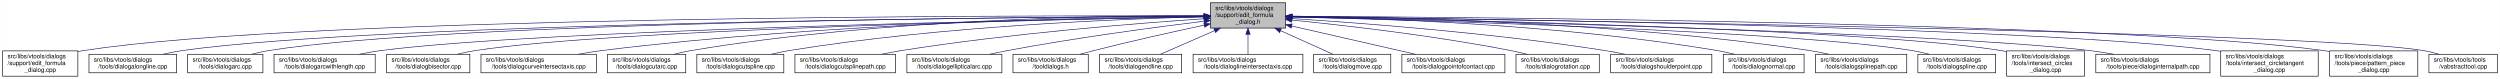
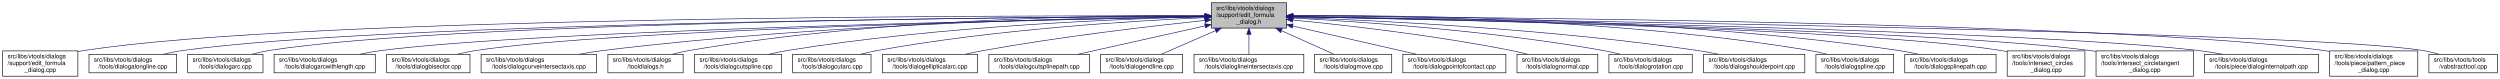
- <svg xmlns="http://www.w3.org/2000/svg" xmlns:xlink="http://www.w3.org/1999/xlink" width="4053pt" height="128pt" viewBox="0.00 0.00 4052.50 128.00">
+ <svg xmlns="http://www.w3.org/2000/svg" xmlns:xlink="http://www.w3.org/1999/xlink" width="4052pt" height="128pt" viewBox="0.00 0.00 4051.50 128.00">
  <g id="graph0" class="graph" transform="scale(1 1) rotate(0) translate(4 124)">
-     <polygon fill="white" stroke="transparent" points="-4,4 -4,-124 4048.5,-124 4048.5,4 -4,4" />
+     <polygon fill="white" stroke="transparent" points="-4,4 -4,-124 4047.5,-124 4047.5,4 -4,4" />
    <g id="node1" class="node">
      <g id="a_node1">
        <a xlink:title=" ">
-           <polygon fill="#bfbfbf" stroke="black" points="1958,-78.5 1958,-119.5 2080,-119.5 2080,-78.5 1958,-78.5" />
-           <text text-anchor="start" x="1966" y="-107.5" font-family="Helvetica,sans-Serif" font-size="10.00">src/libs/vtools/dialogs</text>
-           <text text-anchor="start" x="1966" y="-96.5" font-family="Helvetica,sans-Serif" font-size="10.00">/support/edit_formula</text>
-           <text text-anchor="middle" x="2019" y="-85.5" font-family="Helvetica,sans-Serif" font-size="10.00">_dialog.h</text>
+           <polygon fill="#bfbfbf" stroke="black" points="1959,-78.5 1959,-119.5 2081,-119.5 2081,-78.5 1959,-78.5" />
+           <text text-anchor="start" x="1967" y="-107.5" font-family="Helvetica,sans-Serif" font-size="10.00">src/libs/vtools/dialogs</text>
+           <text text-anchor="start" x="1967" y="-96.5" font-family="Helvetica,sans-Serif" font-size="10.00">/support/edit_formula</text>
+           <text text-anchor="middle" x="2020" y="-85.5" font-family="Helvetica,sans-Serif" font-size="10.00">_dialog.h</text>
        </a>
      </g>
    </g>
    <g id="node2" class="node">
      <g id="a_node2">
        <a xlink:href="../../d7/d8d/edit__formula__dialog_8cpp.html" target="_top" xlink:title=" ">
          <polygon fill="white" stroke="black" points="0,-0.5 0,-41.5 122,-41.5 122,-0.5 0,-0.5" />
          <text text-anchor="start" x="8" y="-29.5" font-family="Helvetica,sans-Serif" font-size="10.00">src/libs/vtools/dialogs</text>
          <text text-anchor="start" x="8" y="-18.5" font-family="Helvetica,sans-Serif" font-size="10.00">/support/edit_formula</text>
          <text text-anchor="middle" x="61" y="-7.5" font-family="Helvetica,sans-Serif" font-size="10.00">_dialog.cpp</text>
        </a>
      </g>
    </g>
    <g id="edge1" class="edge">
-       <path fill="none" stroke="midnightblue" d="M1947.44,-98.25C1647.55,-98.94 490.88,-97.85 131,-42 128.13,-41.55 125.21,-41.03 122.27,-40.44" />
-       <polygon fill="midnightblue" stroke="midnightblue" points="1947.76,-101.75 1957.75,-98.23 1947.74,-94.75 1947.76,-101.75" />
+       <path fill="none" stroke="midnightblue" d="M1948.41,-98.25C1648.36,-98.95 491.07,-97.88 131,-42 128.13,-41.55 125.21,-41.03 122.27,-40.44" />
+       <polygon fill="midnightblue" stroke="midnightblue" points="1948.72,-101.75 1958.71,-98.23 1948.71,-94.75 1948.72,-101.75" />
    </g>
    <g id="node3" class="node">
      <g id="a_node3">
        <a xlink:href="../../d6/d5d/dialogalongline_8cpp.html" target="_top" xlink:title=" ">
          <polygon fill="white" stroke="black" points="140,-6 140,-36 282,-36 282,-6 140,-6" />
          <text text-anchor="start" x="148" y="-24" font-family="Helvetica,sans-Serif" font-size="10.00">src/libs/vtools/dialogs</text>
          <text text-anchor="middle" x="211" y="-13" font-family="Helvetica,sans-Serif" font-size="10.00">/tools/dialogalongline.cpp</text>
        </a>
      </g>
    </g>
    <g id="edge2" class="edge">
-       <path fill="none" stroke="midnightblue" d="M1947.53,-97.71C1664.11,-96.24 618.78,-87.75 291,-42 280.93,-40.59 270.3,-38.43 260.18,-36.04" />
-       <polygon fill="midnightblue" stroke="midnightblue" points="1947.67,-101.21 1957.69,-97.76 1947.7,-94.21 1947.67,-101.21" />
+       <path fill="none" stroke="midnightblue" d="M1948.49,-97.71C1664.91,-96.24 618.97,-87.78 291,-42 280.93,-40.59 270.3,-38.43 260.18,-36.04" />
+       <polygon fill="midnightblue" stroke="midnightblue" points="1948.63,-101.21 1958.65,-97.76 1948.67,-94.21 1948.63,-101.21" />
    </g>
    <g id="node4" class="node">
      <g id="a_node4">
        <a xlink:href="../../d1/d37/dialogarc_8cpp.html" target="_top" xlink:title=" ">
          <polygon fill="white" stroke="black" points="300,-6 300,-36 422,-36 422,-6 300,-6" />
          <text text-anchor="start" x="308" y="-24" font-family="Helvetica,sans-Serif" font-size="10.00">src/libs/vtools/dialogs</text>
          <text text-anchor="middle" x="361" y="-13" font-family="Helvetica,sans-Serif" font-size="10.00">/tools/dialogarc.cpp</text>
        </a>
      </g>
    </g>
    <g id="edge3" class="edge">
-       <path fill="none" stroke="midnightblue" d="M1947.98,-97.79C1679.89,-96.62 729.45,-89.18 431,-42 422.14,-40.6 412.8,-38.44 403.95,-36.04" />
-       <polygon fill="midnightblue" stroke="midnightblue" points="1947.97,-101.29 1957.98,-97.83 1948,-94.29 1947.97,-101.29" />
+       <path fill="none" stroke="midnightblue" d="M1948.94,-97.79C1680.68,-96.63 729.64,-89.2 431,-42 422.14,-40.6 412.8,-38.44 403.95,-36.04" />
+       <polygon fill="midnightblue" stroke="midnightblue" points="1948.93,-101.29 1958.95,-97.83 1948.96,-94.29 1948.93,-101.29" />
    </g>
    <g id="node5" class="node">
      <g id="a_node5">
        <a xlink:href="../../d2/d29/dialogarcwithlength_8cpp.html" target="_top" xlink:title=" ">
          <polygon fill="white" stroke="black" points="440,-6 440,-36 604,-36 604,-6 440,-6" />
          <text text-anchor="start" x="448" y="-24" font-family="Helvetica,sans-Serif" font-size="10.00">src/libs/vtools/dialogs</text>
          <text text-anchor="middle" x="522" y="-13" font-family="Helvetica,sans-Serif" font-size="10.00">/tools/dialogarcwithlength.cpp</text>
        </a>
      </g>
    </g>
    <g id="edge4" class="edge">
-       <path fill="none" stroke="midnightblue" d="M1947.27,-96.82C1698.7,-92.46 875.15,-75.76 613,-42 601.77,-40.55 589.88,-38.4 578.52,-36.04" />
-       <polygon fill="midnightblue" stroke="midnightblue" points="1947.56,-100.32 1957.62,-97 1947.68,-93.32 1947.56,-100.32" />
+       <path fill="none" stroke="midnightblue" d="M1948.64,-96.83C1700.42,-92.48 875.48,-75.8 613,-42 601.77,-40.55 589.88,-38.4 578.52,-36.04" />
+       <polygon fill="midnightblue" stroke="midnightblue" points="1948.92,-100.33 1958.98,-97.01 1949.04,-93.33 1948.92,-100.33" />
    </g>
    <g id="node6" class="node">
      <g id="a_node6">
        <a xlink:href="../../da/dfa/dialogbisector_8cpp.html" target="_top" xlink:title=" ">
          <polygon fill="white" stroke="black" points="622.5,-6 622.5,-36 757.5,-36 757.5,-6 622.5,-6" />
          <text text-anchor="start" x="630.5" y="-24" font-family="Helvetica,sans-Serif" font-size="10.00">src/libs/vtools/dialogs</text>
          <text text-anchor="middle" x="690" y="-13" font-family="Helvetica,sans-Serif" font-size="10.00">/tools/dialogbisector.cpp</text>
        </a>
      </g>
    </g>
    <g id="edge5" class="edge">
-       <path fill="none" stroke="midnightblue" d="M1947.36,-96.8C1716.91,-92.63 996.3,-77.04 766,-42 756.56,-40.56 746.6,-38.42 737.11,-36.06" />
-       <polygon fill="midnightblue" stroke="midnightblue" points="1947.58,-100.3 1957.64,-96.98 1947.7,-93.31 1947.58,-100.3" />
+       <path fill="none" stroke="midnightblue" d="M1948.7,-96.81C1718.5,-92.65 996.62,-77.08 766,-42 756.56,-40.56 746.6,-38.42 737.11,-36.06" />
+       <polygon fill="midnightblue" stroke="midnightblue" points="1948.91,-100.31 1958.97,-96.99 1949.03,-93.31 1948.91,-100.31" />
    </g>
    <g id="node7" class="node">
      <g id="a_node7">
        <a xlink:href="../../dd/d39/dialogcurveintersectaxis_8cpp.html" target="_top" xlink:title=" ">
          <polygon fill="white" stroke="black" points="775.5,-6 775.5,-36 962.5,-36 962.5,-6 775.5,-6" />
          <text text-anchor="start" x="783.5" y="-24" font-family="Helvetica,sans-Serif" font-size="10.00">src/libs/vtools/dialogs</text>
          <text text-anchor="middle" x="869" y="-13" font-family="Helvetica,sans-Serif" font-size="10.00">/tools/dialogcurveintersectaxis.cpp</text>
        </a>
      </g>
    </g>
    <g id="edge6" class="edge">
-       <path fill="none" stroke="midnightblue" d="M1947.84,-97.63C1778.12,-96 1336.47,-87.37 971,-42 958.73,-40.48 945.73,-38.34 933.26,-36.02" />
-       <polygon fill="midnightblue" stroke="midnightblue" points="1947.87,-101.13 1957.9,-97.72 1947.93,-94.13 1947.87,-101.13" />
+       <path fill="none" stroke="midnightblue" d="M1948.85,-97.59C1779.14,-95.86 1337.51,-87.03 972,-42 959.62,-40.47 946.48,-38.33 933.89,-36.01" />
+       <polygon fill="midnightblue" stroke="midnightblue" points="1948.87,-101.09 1958.9,-97.68 1948.94,-94.09 1948.87,-101.09" />
    </g>
    <g id="node8" class="node">
      <g id="a_node8">
-         <a xlink:href="../../d9/d90/dialogcutarc_8cpp.html" target="_top" xlink:title=" ">
-           <polygon fill="white" stroke="black" points="980.5,-6 980.5,-36 1107.5,-36 1107.5,-6 980.5,-6" />
-           <text text-anchor="start" x="988.5" y="-24" font-family="Helvetica,sans-Serif" font-size="10.00">src/libs/vtools/dialogs</text>
-           <text text-anchor="middle" x="1044" y="-13" font-family="Helvetica,sans-Serif" font-size="10.00">/tools/dialogcutarc.cpp</text>
+         <a xlink:href="../../df/ded/tooldialogs_8h.html" target="_top" xlink:title=" ">
+           <polygon fill="white" stroke="black" points="981,-6 981,-36 1103,-36 1103,-6 981,-6" />
+           <text text-anchor="start" x="989" y="-24" font-family="Helvetica,sans-Serif" font-size="10.00">src/libs/vtools/dialogs</text>
+           <text text-anchor="middle" x="1042" y="-13" font-family="Helvetica,sans-Serif" font-size="10.00">/tooldialogs.h</text>
        </a>
      </g>
    </g>
    <g id="edge7" class="edge">
-       <path fill="none" stroke="midnightblue" d="M1947.78,-98.61C1794.51,-98.84 1422.44,-93.48 1116,-42 1107.17,-40.52 1097.87,-38.38 1089,-36.05" />
-       <polygon fill="midnightblue" stroke="midnightblue" points="1948.01,-102.11 1958,-98.59 1947.99,-95.11 1948.01,-102.11" />
+       <path fill="none" stroke="midnightblue" d="M1948.64,-98.82C1794.65,-99.46 1420.14,-94.88 1112,-42 1103.4,-40.53 1094.36,-38.39 1085.73,-36.06" />
+       <polygon fill="midnightblue" stroke="midnightblue" points="1948.92,-102.32 1958.91,-98.77 1948.89,-95.32 1948.92,-102.32" />
    </g>
    <g id="node9" class="node">
      <g id="a_node9">
        <a xlink:href="../../d3/d2e/dialogcutspline_8cpp.html" target="_top" xlink:title=" ">
-           <polygon fill="white" stroke="black" points="1125.5,-6 1125.5,-36 1266.5,-36 1266.5,-6 1125.5,-6" />
-           <text text-anchor="start" x="1133.5" y="-24" font-family="Helvetica,sans-Serif" font-size="10.00">src/libs/vtools/dialogs</text>
-           <text text-anchor="middle" x="1196" y="-13" font-family="Helvetica,sans-Serif" font-size="10.00">/tools/dialogcutspline.cpp</text>
+           <polygon fill="white" stroke="black" points="1121.5,-6 1121.5,-36 1262.5,-36 1262.5,-6 1121.5,-6" />
+           <text text-anchor="start" x="1129.5" y="-24" font-family="Helvetica,sans-Serif" font-size="10.00">src/libs/vtools/dialogs</text>
+           <text text-anchor="middle" x="1192" y="-13" font-family="Helvetica,sans-Serif" font-size="10.00">/tools/dialogcutspline.cpp</text>
        </a>
      </g>
    </g>
    <g id="edge8" class="edge">
-       <path fill="none" stroke="midnightblue" d="M1947.76,-96.73C1814.72,-93.44 1519.84,-81.9 1275,-42 1265.5,-40.45 1255.48,-38.32 1245.88,-36.01" />
-       <polygon fill="midnightblue" stroke="midnightblue" points="1947.74,-100.23 1957.82,-96.97 1947.91,-93.23 1947.74,-100.23" />
+       <path fill="none" stroke="midnightblue" d="M1948.79,-96.78C1815.11,-93.57 1517.8,-82.16 1271,-42 1261.5,-40.45 1251.48,-38.32 1241.88,-36.02" />
+       <polygon fill="midnightblue" stroke="midnightblue" points="1948.82,-100.28 1958.9,-97.01 1948.98,-93.28 1948.82,-100.28" />
    </g>
    <g id="node10" class="node">
      <g id="a_node10">
-         <a xlink:href="../../df/d30/dialogcutsplinepath_8cpp.html" target="_top" xlink:title=" ">
-           <polygon fill="white" stroke="black" points="1284.5,-6 1284.5,-36 1447.5,-36 1447.5,-6 1284.5,-6" />
-           <text text-anchor="start" x="1292.5" y="-24" font-family="Helvetica,sans-Serif" font-size="10.00">src/libs/vtools/dialogs</text>
-           <text text-anchor="middle" x="1366" y="-13" font-family="Helvetica,sans-Serif" font-size="10.00">/tools/dialogcutsplinepath.cpp</text>
+         <a xlink:href="../../d9/d90/dialogcutarc_8cpp.html" target="_top" xlink:title=" ">
+           <polygon fill="white" stroke="black" points="1280.5,-6 1280.5,-36 1407.5,-36 1407.5,-6 1280.5,-6" />
+           <text text-anchor="start" x="1288.5" y="-24" font-family="Helvetica,sans-Serif" font-size="10.00">src/libs/vtools/dialogs</text>
+           <text text-anchor="middle" x="1344" y="-13" font-family="Helvetica,sans-Serif" font-size="10.00">/tools/dialogcutarc.cpp</text>
        </a>
      </g>
    </g>
    <g id="edge9" class="edge">
-       <path fill="none" stroke="midnightblue" d="M1947.96,-93.6C1841,-86.37 1632.42,-69.92 1457,-42 1446.62,-40.35 1435.64,-38.24 1425.04,-36.03" />
-       <polygon fill="midnightblue" stroke="midnightblue" points="1947.78,-97.09 1957.99,-94.27 1948.25,-90.11 1947.78,-97.09" />
+       <path fill="none" stroke="midnightblue" d="M1948.46,-95.4C1834.98,-90.38 1607.08,-76.59 1417,-42 1408.34,-40.42 1399.21,-38.3 1390.45,-36.03" />
+       <polygon fill="midnightblue" stroke="midnightblue" points="1948.61,-98.91 1958.75,-95.85 1948.91,-91.92 1948.61,-98.91" />
    </g>
    <g id="node11" class="node">
      <g id="a_node11">
        <a xlink:href="../../d9/d68/dialogellipticalarc_8cpp.html" target="_top" xlink:title=" ">
-           <polygon fill="white" stroke="black" points="1466,-6 1466,-36 1620,-36 1620,-6 1466,-6" />
-           <text text-anchor="start" x="1474" y="-24" font-family="Helvetica,sans-Serif" font-size="10.00">src/libs/vtools/dialogs</text>
-           <text text-anchor="middle" x="1543" y="-13" font-family="Helvetica,sans-Serif" font-size="10.00">/tools/dialogellipticalarc.cpp</text>
+           <polygon fill="white" stroke="black" points="1426,-6 1426,-36 1580,-36 1580,-6 1426,-6" />
+           <text text-anchor="start" x="1434" y="-24" font-family="Helvetica,sans-Serif" font-size="10.00">src/libs/vtools/dialogs</text>
+           <text text-anchor="middle" x="1503" y="-13" font-family="Helvetica,sans-Serif" font-size="10.00">/tools/dialogellipticalarc.cpp</text>
        </a>
      </g>
    </g>
    <g id="edge10" class="edge">
-       <path fill="none" stroke="midnightblue" d="M1947.69,-89.63C1869.26,-79.99 1739.66,-62.77 1629,-42 1619.66,-40.25 1609.8,-38.17 1600.22,-36.03" />
-       <polygon fill="midnightblue" stroke="midnightblue" points="1947.59,-93.14 1957.94,-90.88 1948.43,-86.19 1947.59,-93.14" />
+       <path fill="none" stroke="midnightblue" d="M1948.53,-90.91C1862.76,-81.9 1714.76,-64.73 1589,-42 1579.5,-40.28 1569.46,-38.2 1559.73,-36.03" />
+       <polygon fill="midnightblue" stroke="midnightblue" points="1948.37,-94.41 1958.68,-91.97 1949.1,-87.45 1948.37,-94.41" />
    </g>
    <g id="node12" class="node">
      <g id="a_node12">
-         <a xlink:href="../../df/ded/tooldialogs_8h.html" target="_top" xlink:title=" ">
-           <polygon fill="white" stroke="black" points="1638,-6 1638,-36 1760,-36 1760,-6 1638,-6" />
-           <text text-anchor="start" x="1646" y="-24" font-family="Helvetica,sans-Serif" font-size="10.00">src/libs/vtools/dialogs</text>
-           <text text-anchor="middle" x="1699" y="-13" font-family="Helvetica,sans-Serif" font-size="10.00">/tooldialogs.h</text>
+         <a xlink:href="../../df/d30/dialogcutsplinepath_8cpp.html" target="_top" xlink:title=" ">
+           <polygon fill="white" stroke="black" points="1598.5,-6 1598.5,-36 1761.5,-36 1761.5,-6 1598.5,-6" />
+           <text text-anchor="start" x="1606.5" y="-24" font-family="Helvetica,sans-Serif" font-size="10.00">src/libs/vtools/dialogs</text>
+           <text text-anchor="middle" x="1680" y="-13" font-family="Helvetica,sans-Serif" font-size="10.00">/tools/dialogcutsplinepath.cpp</text>
        </a>
      </g>
    </g>
    <g id="edge11" class="edge">
-       <path fill="none" stroke="midnightblue" d="M1948.11,-83.26C1897.92,-72.55 1829.11,-57.31 1769,-42 1761.77,-40.16 1754.16,-38.11 1746.72,-36.03" />
-       <polygon fill="midnightblue" stroke="midnightblue" points="1947.38,-86.69 1957.89,-85.35 1948.84,-79.84 1947.38,-86.69" />
+       <path fill="none" stroke="midnightblue" d="M1948.9,-82.11C1887.97,-68.49 1801.07,-49.06 1742.7,-36.02" />
+       <polygon fill="midnightblue" stroke="midnightblue" points="1948.3,-85.56 1958.82,-84.32 1949.83,-78.73 1948.3,-85.56" />
    </g>
    <g id="node13" class="node">
      <g id="a_node13">
        <a xlink:href="../../d3/d15/dialogendline_8cpp.html" target="_top" xlink:title=" ">
-           <polygon fill="white" stroke="black" points="1778.5,-6 1778.5,-36 1911.5,-36 1911.5,-6 1778.5,-6" />
-           <text text-anchor="start" x="1786.5" y="-24" font-family="Helvetica,sans-Serif" font-size="10.00">src/libs/vtools/dialogs</text>
-           <text text-anchor="middle" x="1845" y="-13" font-family="Helvetica,sans-Serif" font-size="10.00">/tools/dialogendline.cpp</text>
+           <polygon fill="white" stroke="black" points="1779.5,-6 1779.5,-36 1912.5,-36 1912.5,-6 1779.5,-6" />
+           <text text-anchor="start" x="1787.5" y="-24" font-family="Helvetica,sans-Serif" font-size="10.00">src/libs/vtools/dialogs</text>
+           <text text-anchor="middle" x="1846" y="-13" font-family="Helvetica,sans-Serif" font-size="10.00">/tools/dialogendline.cpp</text>
        </a>
      </g>
    </g>
    <g id="edge12" class="edge">
-       <path fill="none" stroke="midnightblue" d="M1964.7,-74.28C1936.02,-61.76 1901.79,-46.81 1877.3,-36.11" />
-       <polygon fill="midnightblue" stroke="midnightblue" points="1963.63,-77.63 1974.19,-78.43 1966.43,-71.22 1963.63,-77.63" />
+       <path fill="none" stroke="midnightblue" d="M1965.7,-74.28C1937.02,-61.76 1902.79,-46.81 1878.3,-36.11" />
+       <polygon fill="midnightblue" stroke="midnightblue" points="1964.63,-77.63 1975.19,-78.43 1967.43,-71.22 1964.63,-77.63" />
    </g>
    <g id="node14" class="node">
      <g id="a_node14">
        <a xlink:href="../../de/d3c/dialoglineintersectaxis_8cpp.html" target="_top" xlink:title=" ">
-           <polygon fill="white" stroke="black" points="1930,-6 1930,-36 2108,-36 2108,-6 1930,-6" />
-           <text text-anchor="start" x="1938" y="-24" font-family="Helvetica,sans-Serif" font-size="10.00">src/libs/vtools/dialogs</text>
-           <text text-anchor="middle" x="2019" y="-13" font-family="Helvetica,sans-Serif" font-size="10.00">/tools/dialoglineintersectaxis.cpp</text>
+           <polygon fill="white" stroke="black" points="1931,-6 1931,-36 2109,-36 2109,-6 1931,-6" />
+           <text text-anchor="start" x="1939" y="-24" font-family="Helvetica,sans-Serif" font-size="10.00">src/libs/vtools/dialogs</text>
+           <text text-anchor="middle" x="2020" y="-13" font-family="Helvetica,sans-Serif" font-size="10.00">/tools/dialoglineintersectaxis.cpp</text>
        </a>
      </g>
    </g>
    <g id="edge13" class="edge">
-       <path fill="none" stroke="midnightblue" d="M2019,-68.28C2019,-57.25 2019,-45.25 2019,-36.23" />
-       <polygon fill="midnightblue" stroke="midnightblue" points="2015.5,-68.43 2019,-78.43 2022.5,-68.43 2015.5,-68.43" />
+       <path fill="none" stroke="midnightblue" d="M2020,-68.28C2020,-57.25 2020,-45.25 2020,-36.23" />
+       <polygon fill="midnightblue" stroke="midnightblue" points="2016.5,-68.43 2020,-78.43 2023.5,-68.43 2016.5,-68.43" />
    </g>
    <g id="node15" class="node">
      <g id="a_node15">
        <a xlink:href="../../d2/d51/dialogmove_8cpp.html" target="_top" xlink:title=" ">
-           <polygon fill="white" stroke="black" points="2125.5,-6 2125.5,-36 2250.5,-36 2250.5,-6 2125.5,-6" />
-           <text text-anchor="start" x="2133.5" y="-24" font-family="Helvetica,sans-Serif" font-size="10.00">src/libs/vtools/dialogs</text>
-           <text text-anchor="middle" x="2188" y="-13" font-family="Helvetica,sans-Serif" font-size="10.00">/tools/dialogmove.cpp</text>
+           <polygon fill="white" stroke="black" points="2126.5,-6 2126.5,-36 2251.5,-36 2251.5,-6 2126.5,-6" />
+           <text text-anchor="start" x="2134.5" y="-24" font-family="Helvetica,sans-Serif" font-size="10.00">src/libs/vtools/dialogs</text>
+           <text text-anchor="middle" x="2189" y="-13" font-family="Helvetica,sans-Serif" font-size="10.00">/tools/dialogmove.cpp</text>
        </a>
      </g>
    </g>
    <g id="edge14" class="edge">
-       <path fill="none" stroke="midnightblue" d="M2071.74,-74.28C2099.6,-61.76 2132.84,-46.81 2156.63,-36.11" />
-       <polygon fill="midnightblue" stroke="midnightblue" points="2070.21,-71.13 2062.52,-78.43 2073.08,-77.52 2070.21,-71.13" />
+       <path fill="none" stroke="midnightblue" d="M2072.74,-74.28C2100.6,-61.76 2133.84,-46.81 2157.63,-36.11" />
+       <polygon fill="midnightblue" stroke="midnightblue" points="2071.21,-71.13 2063.52,-78.43 2074.08,-77.52 2071.21,-71.13" />
    </g>
    <g id="node16" class="node">
      <g id="a_node16">
        <a xlink:href="../../d9/df4/dialogpointofcontact_8cpp.html" target="_top" xlink:title=" ">
-           <polygon fill="white" stroke="black" points="2268.5,-6 2268.5,-36 2435.5,-36 2435.5,-6 2268.5,-6" />
-           <text text-anchor="start" x="2276.5" y="-24" font-family="Helvetica,sans-Serif" font-size="10.00">src/libs/vtools/dialogs</text>
-           <text text-anchor="middle" x="2352" y="-13" font-family="Helvetica,sans-Serif" font-size="10.00">/tools/dialogpointofcontact.cpp</text>
+           <polygon fill="white" stroke="black" points="2269.5,-6 2269.5,-36 2436.5,-36 2436.5,-6 2269.5,-6" />
+           <text text-anchor="start" x="2277.5" y="-24" font-family="Helvetica,sans-Serif" font-size="10.00">src/libs/vtools/dialogs</text>
+           <text text-anchor="middle" x="2353" y="-13" font-family="Helvetica,sans-Serif" font-size="10.00">/tools/dialogpointofcontact.cpp</text>
        </a>
      </g>
    </g>
    <g id="edge15" class="edge">
-       <path fill="none" stroke="midnightblue" d="M2090.16,-81.76C2149.7,-68.17 2233.78,-48.98 2290.46,-36.04" />
-       <polygon fill="midnightblue" stroke="midnightblue" points="2089.05,-78.42 2080.08,-84.06 2090.61,-85.25 2089.05,-78.42" />
+       <path fill="none" stroke="midnightblue" d="M2091.16,-81.76C2150.7,-68.17 2234.78,-48.98 2291.46,-36.04" />
+       <polygon fill="midnightblue" stroke="midnightblue" points="2090.05,-78.42 2081.08,-84.06 2091.61,-85.25 2090.05,-78.42" />
    </g>
    <g id="node17" class="node">
      <g id="a_node17">
-         <a xlink:href="../../dc/d64/dialogrotation_8cpp.html" target="_top" xlink:title=" ">
-           <polygon fill="white" stroke="black" points="2453.5,-6 2453.5,-36 2588.5,-36 2588.5,-6 2453.5,-6" />
-           <text text-anchor="start" x="2461.5" y="-24" font-family="Helvetica,sans-Serif" font-size="10.00">src/libs/vtools/dialogs</text>
-           <text text-anchor="middle" x="2521" y="-13" font-family="Helvetica,sans-Serif" font-size="10.00">/tools/dialogrotation.cpp</text>
+         <a xlink:href="../../da/df4/dialognormal_8cpp.html" target="_top" xlink:title=" ">
+           <polygon fill="white" stroke="black" points="2454.5,-6 2454.5,-36 2585.5,-36 2585.5,-6 2454.5,-6" />
+           <text text-anchor="start" x="2462.5" y="-24" font-family="Helvetica,sans-Serif" font-size="10.00">src/libs/vtools/dialogs</text>
+           <text text-anchor="middle" x="2520" y="-13" font-family="Helvetica,sans-Serif" font-size="10.00">/tools/dialognormal.cpp</text>
        </a>
      </g>
    </g>
    <g id="edge16" class="edge">
-       <path fill="none" stroke="midnightblue" d="M2090.11,-91.43C2175.05,-82.95 2321.21,-66.32 2445,-42 2453.57,-40.32 2462.6,-38.22 2471.33,-36.03" />
-       <polygon fill="midnightblue" stroke="midnightblue" points="2089.67,-87.96 2080.06,-92.43 2090.36,-94.93 2089.67,-87.96" />
+       <path fill="none" stroke="midnightblue" d="M2091.14,-91.58C2176.11,-83.23 2322.29,-66.73 2446,-42 2454.35,-40.33 2463.15,-38.25 2471.66,-36.06" />
+       <polygon fill="midnightblue" stroke="midnightblue" points="2090.7,-88.1 2081.09,-92.55 2091.38,-95.07 2090.7,-88.1" />
    </g>
    <g id="node18" class="node">
      <g id="a_node18">
-         <a xlink:href="../../d3/d23/dialogshoulderpoint_8cpp.html" target="_top" xlink:title=" ">
-           <polygon fill="white" stroke="black" points="2607,-6 2607,-36 2771,-36 2771,-6 2607,-6" />
-           <text text-anchor="start" x="2615" y="-24" font-family="Helvetica,sans-Serif" font-size="10.00">src/libs/vtools/dialogs</text>
-           <text text-anchor="middle" x="2689" y="-13" font-family="Helvetica,sans-Serif" font-size="10.00">/tools/dialogshoulderpoint.cpp</text>
+         <a xlink:href="../../dc/d64/dialogrotation_8cpp.html" target="_top" xlink:title=" ">
+           <polygon fill="white" stroke="black" points="2603.5,-6 2603.5,-36 2738.5,-36 2738.5,-6 2603.5,-6" />
+           <text text-anchor="start" x="2611.5" y="-24" font-family="Helvetica,sans-Serif" font-size="10.00">src/libs/vtools/dialogs</text>
+           <text text-anchor="middle" x="2671" y="-13" font-family="Helvetica,sans-Serif" font-size="10.00">/tools/dialogrotation.cpp</text>
        </a>
      </g>
    </g>
    <g id="edge17" class="edge">
-       <path fill="none" stroke="midnightblue" d="M2090.43,-93.86C2200.09,-86.88 2416.32,-70.65 2598,-42 2608.39,-40.36 2619.36,-38.27 2629.96,-36.05" />
-       <polygon fill="midnightblue" stroke="midnightblue" points="2089.92,-90.38 2080.16,-94.5 2090.36,-97.37 2089.92,-90.38" />
+       <path fill="none" stroke="midnightblue" d="M2091.53,-94.72C2200.77,-88.89 2415.43,-74.16 2595,-42 2603.86,-40.41 2613.21,-38.31 2622.2,-36.07" />
+       <polygon fill="midnightblue" stroke="midnightblue" points="2091.09,-91.24 2081.29,-95.26 2091.46,-98.23 2091.09,-91.24" />
    </g>
    <g id="node19" class="node">
      <g id="a_node19">
-         <a xlink:href="../../da/df4/dialognormal_8cpp.html" target="_top" xlink:title=" ">
-           <polygon fill="white" stroke="black" points="2789.5,-6 2789.5,-36 2920.5,-36 2920.5,-6 2789.5,-6" />
-           <text text-anchor="start" x="2797.5" y="-24" font-family="Helvetica,sans-Serif" font-size="10.00">src/libs/vtools/dialogs</text>
-           <text text-anchor="middle" x="2855" y="-13" font-family="Helvetica,sans-Serif" font-size="10.00">/tools/dialognormal.cpp</text>
+         <a xlink:href="../../d3/d23/dialogshoulderpoint_8cpp.html" target="_top" xlink:title=" ">
+           <polygon fill="white" stroke="black" points="2757,-6 2757,-36 2921,-36 2921,-6 2757,-6" />
+           <text text-anchor="start" x="2765" y="-24" font-family="Helvetica,sans-Serif" font-size="10.00">src/libs/vtools/dialogs</text>
+           <text text-anchor="middle" x="2839" y="-13" font-family="Helvetica,sans-Serif" font-size="10.00">/tools/dialogshoulderpoint.cpp</text>
        </a>
      </g>
    </g>
    <g id="edge18" class="edge">
-       <path fill="none" stroke="midnightblue" d="M2090.37,-97.19C2225.77,-94.67 2528.87,-84.34 2780,-42 2789.04,-40.48 2798.56,-38.35 2807.68,-36.05" />
-       <polygon fill="midnightblue" stroke="midnightblue" points="2090.07,-93.69 2080.13,-97.37 2090.19,-100.69 2090.07,-93.69" />
+       <path fill="none" stroke="midnightblue" d="M2091.49,-95.81C2222.36,-91.07 2509,-77.28 2748,-42 2758.72,-40.42 2770.06,-38.29 2780.97,-36.02" />
+       <polygon fill="midnightblue" stroke="midnightblue" points="2091.07,-92.32 2081.2,-96.18 2091.32,-99.32 2091.07,-92.32" />
    </g>
    <g id="node20" class="node">
      <g id="a_node20">
-         <a xlink:href="../../dc/dc2/dialogsplinepath_8cpp.html" target="_top" xlink:title=" ">
-           <polygon fill="white" stroke="black" points="2939,-6 2939,-36 3087,-36 3087,-6 2939,-6" />
+         <a xlink:href="../../df/de5/dialogspline_8cpp.html" target="_top" xlink:title=" ">
+           <polygon fill="white" stroke="black" points="2939,-6 2939,-36 3065,-36 3065,-6 2939,-6" />
          <text text-anchor="start" x="2947" y="-24" font-family="Helvetica,sans-Serif" font-size="10.00">src/libs/vtools/dialogs</text>
-           <text text-anchor="middle" x="3013" y="-13" font-family="Helvetica,sans-Serif" font-size="10.00">/tools/dialogsplinepath.cpp</text>
+           <text text-anchor="middle" x="3002" y="-13" font-family="Helvetica,sans-Serif" font-size="10.00">/tools/dialogspline.cpp</text>
        </a>
      </g>
    </g>
    <g id="edge19" class="edge">
-       <path fill="none" stroke="midnightblue" d="M2090.43,-97.85C2244.62,-96.59 2619.8,-88.54 2930,-42 2939.97,-40.5 2950.5,-38.39 2960.58,-36.1" />
-       <polygon fill="midnightblue" stroke="midnightblue" points="2090.13,-94.35 2080.16,-97.92 2090.18,-101.35 2090.13,-94.35" />
+       <path fill="none" stroke="midnightblue" d="M2091.48,-98.66C2245.76,-98.99 2620.99,-93.84 2930,-42 2938.83,-40.52 2948.13,-38.38 2957,-36.05" />
+       <polygon fill="midnightblue" stroke="midnightblue" points="2091.21,-95.16 2081.2,-98.63 2091.19,-102.16 2091.21,-95.16" />
    </g>
    <g id="node21" class="node">
      <g id="a_node21">
-         <a xlink:href="../../df/de5/dialogspline_8cpp.html" target="_top" xlink:title=" ">
-           <polygon fill="white" stroke="black" points="3105,-6 3105,-36 3231,-36 3231,-6 3105,-6" />
-           <text text-anchor="start" x="3113" y="-24" font-family="Helvetica,sans-Serif" font-size="10.00">src/libs/vtools/dialogs</text>
-           <text text-anchor="middle" x="3168" y="-13" font-family="Helvetica,sans-Serif" font-size="10.00">/tools/dialogspline.cpp</text>
+         <a xlink:href="../../dc/dc2/dialogsplinepath_8cpp.html" target="_top" xlink:title=" ">
+           <polygon fill="white" stroke="black" points="3083,-6 3083,-36 3231,-36 3231,-6 3083,-6" />
+           <text text-anchor="start" x="3091" y="-24" font-family="Helvetica,sans-Serif" font-size="10.00">src/libs/vtools/dialogs</text>
+           <text text-anchor="middle" x="3157" y="-13" font-family="Helvetica,sans-Serif" font-size="10.00">/tools/dialogsplinepath.cpp</text>
        </a>
      </g>
    </g>
    <g id="edge20" class="edge">
-       <path fill="none" stroke="midnightblue" d="M2090.33,-96.33C2298.28,-91.13 2901.44,-73.69 3096,-42 3104.96,-40.54 3114.41,-38.38 3123.4,-36.02" />
-       <polygon fill="midnightblue" stroke="midnightblue" points="2090.05,-92.83 2080.14,-96.58 2090.23,-99.83 2090.05,-92.83" />
+       <path fill="none" stroke="midnightblue" d="M2091.4,-98.7C2262.16,-99.4 2707.28,-95.46 3074,-42 3084.12,-40.52 3094.81,-38.39 3105.04,-36.06" />
+       <polygon fill="midnightblue" stroke="midnightblue" points="2091.29,-95.2 2081.28,-98.65 2091.26,-102.2 2091.29,-95.2" />
    </g>
    <g id="node22" class="node">
      <g id="a_node22">
        <a xlink:href="../../d5/de8/intersect__circles__dialog_8cpp.html" target="_top" xlink:title=" ">
          <polygon fill="white" stroke="black" points="3249,-0.5 3249,-41.5 3375,-41.5 3375,-0.5 3249,-0.5" />
          <text text-anchor="start" x="3257" y="-29.5" font-family="Helvetica,sans-Serif" font-size="10.00">src/libs/vtools/dialogs</text>
          <text text-anchor="start" x="3257" y="-18.5" font-family="Helvetica,sans-Serif" font-size="10.00">/tools/intersect_circles</text>
          <text text-anchor="middle" x="3312" y="-7.5" font-family="Helvetica,sans-Serif" font-size="10.00">_dialog.cpp</text>
        </a>
      </g>
    </g>
    <g id="edge21" class="edge">
-       <path fill="none" stroke="midnightblue" d="M2090.39,-96.83C2316.69,-92.81 3016.34,-77.72 3240,-42 3242.95,-41.53 3245.94,-40.98 3248.96,-40.38" />
-       <polygon fill="midnightblue" stroke="midnightblue" points="2090.23,-93.34 2080.29,-97.01 2090.35,-100.34 2090.23,-93.34" />
+       <path fill="none" stroke="midnightblue" d="M2091.33,-96.83C2317.44,-92.8 3016.53,-77.7 3240,-42 3242.95,-41.53 3245.94,-40.98 3248.96,-40.37" />
+       <polygon fill="midnightblue" stroke="midnightblue" points="2091.18,-93.33 2081.24,-97.01 2091.3,-100.33 2091.18,-93.33" />
    </g>
    <g id="node23" class="node">
      <g id="a_node23">
-         <a xlink:href="../../dc/d82/dialoginternalpath_8cpp.html" target="_top" xlink:title=" ">
-           <polygon fill="white" stroke="black" points="3393.5,-6 3393.5,-36 3578.5,-36 3578.5,-6 3393.5,-6" />
-           <text text-anchor="start" x="3401.5" y="-24" font-family="Helvetica,sans-Serif" font-size="10.00">src/libs/vtools/dialogs</text>
-           <text text-anchor="middle" x="3486" y="-13" font-family="Helvetica,sans-Serif" font-size="10.00">/tools/piece/dialoginternalpath.cpp</text>
+         <a xlink:href="../../d5/d5a/intersect__circletangent__dialog_8cpp.html" target="_top" xlink:title=" ">
+           <polygon fill="white" stroke="black" points="3393,-0.5 3393,-41.5 3551,-41.5 3551,-0.5 3393,-0.5" />
+           <text text-anchor="start" x="3401" y="-29.5" font-family="Helvetica,sans-Serif" font-size="10.00">src/libs/vtools/dialogs</text>
+           <text text-anchor="start" x="3401" y="-18.5" font-family="Helvetica,sans-Serif" font-size="10.00">/tools/intersect_circletangent</text>
+           <text text-anchor="middle" x="3472" y="-7.5" font-family="Helvetica,sans-Serif" font-size="10.00">_dialog.cpp</text>
        </a>
      </g>
    </g>
    <g id="edge22" class="edge">
-       <path fill="none" stroke="midnightblue" d="M2090.27,-96.51C2333.49,-91.22 3129.73,-71.97 3384,-42 3396.46,-40.53 3409.67,-38.39 3422.3,-36.04" />
-       <polygon fill="midnightblue" stroke="midnightblue" points="2090.06,-93.02 2080.14,-96.73 2090.21,-100.02 2090.06,-93.02" />
+       <path fill="none" stroke="midnightblue" d="M2091.25,-96.79C2334.4,-92.4 3130.39,-75.74 3384,-42 3386.95,-41.61 3389.95,-41.16 3392.97,-40.68" />
+       <polygon fill="midnightblue" stroke="midnightblue" points="2091.06,-93.29 2081.12,-96.97 2091.18,-100.29 2091.06,-93.29" />
    </g>
    <g id="node24" class="node">
      <g id="a_node24">
-         <a xlink:href="../../d5/d5a/intersect__circletangent__dialog_8cpp.html" target="_top" xlink:title=" ">
-           <polygon fill="white" stroke="black" points="3596,-0.5 3596,-41.5 3754,-41.5 3754,-0.5 3596,-0.5" />
-           <text text-anchor="start" x="3604" y="-29.5" font-family="Helvetica,sans-Serif" font-size="10.00">src/libs/vtools/dialogs</text>
-           <text text-anchor="start" x="3604" y="-18.5" font-family="Helvetica,sans-Serif" font-size="10.00">/tools/intersect_circletangent</text>
-           <text text-anchor="middle" x="3675" y="-7.5" font-family="Helvetica,sans-Serif" font-size="10.00">_dialog.cpp</text>
+         <a xlink:href="../../dc/d82/dialoginternalpath_8cpp.html" target="_top" xlink:title=" ">
+           <polygon fill="white" stroke="black" points="3568.5,-6 3568.5,-36 3753.5,-36 3753.5,-6 3568.5,-6" />
+           <text text-anchor="start" x="3576.5" y="-24" font-family="Helvetica,sans-Serif" font-size="10.00">src/libs/vtools/dialogs</text>
+           <text text-anchor="middle" x="3661" y="-13" font-family="Helvetica,sans-Serif" font-size="10.00">/tools/piece/dialoginternalpath.cpp</text>
        </a>
      </g>
    </g>
    <g id="edge23" class="edge">
-       <path fill="none" stroke="midnightblue" d="M2090.39,-97.26C2356.77,-94.2 3292.49,-80.88 3588,-42 3590.61,-41.66 3593.26,-41.27 3595.93,-40.85" />
-       <polygon fill="midnightblue" stroke="midnightblue" points="2090.03,-93.76 2080.07,-97.37 2090.11,-100.76 2090.03,-93.76" />
+       <path fill="none" stroke="midnightblue" d="M2091.37,-96.91C2354.47,-92.67 3269.9,-75.78 3560,-42 3572.43,-40.55 3585.61,-38.4 3598.21,-36.04" />
+       <polygon fill="midnightblue" stroke="midnightblue" points="2091.12,-93.42 2081.17,-97.08 2091.23,-100.42 2091.12,-93.42" />
    </g>
    <g id="node25" class="node">
      <g id="a_node25">
        <a xlink:href="../../de/d46/pattern__piece__dialog_8cpp.html" target="_top" xlink:title=" ">
-           <polygon fill="white" stroke="black" points="3772.5,-0.5 3772.5,-41.5 3915.5,-41.5 3915.5,-0.5 3772.5,-0.5" />
-           <text text-anchor="start" x="3780.5" y="-29.5" font-family="Helvetica,sans-Serif" font-size="10.00">src/libs/vtools/dialogs</text>
-           <text text-anchor="start" x="3780.5" y="-18.5" font-family="Helvetica,sans-Serif" font-size="10.00">/tools/piece/pattern_piece</text>
-           <text text-anchor="middle" x="3844" y="-7.5" font-family="Helvetica,sans-Serif" font-size="10.00">_dialog.cpp</text>
+           <polygon fill="white" stroke="black" points="3771.5,-0.5 3771.5,-41.5 3914.5,-41.5 3914.5,-0.5 3771.5,-0.5" />
+           <text text-anchor="start" x="3779.5" y="-29.5" font-family="Helvetica,sans-Serif" font-size="10.00">src/libs/vtools/dialogs</text>
+           <text text-anchor="start" x="3779.5" y="-18.5" font-family="Helvetica,sans-Serif" font-size="10.00">/tools/piece/pattern_piece</text>
+           <text text-anchor="middle" x="3843" y="-7.5" font-family="Helvetica,sans-Serif" font-size="10.00">_dialog.cpp</text>
        </a>
      </g>
    </g>
    <g id="edge24" class="edge">
-       <path fill="none" stroke="midnightblue" d="M2090.65,-97.7C2375.97,-96.22 3431.93,-87.67 3763,-42 3766.01,-41.58 3769.08,-41.1 3772.16,-40.57" />
-       <polygon fill="midnightblue" stroke="midnightblue" points="2090.41,-94.21 2080.42,-97.76 2090.44,-101.21 2090.41,-94.21" />
+       <path fill="none" stroke="midnightblue" d="M2091.61,-97.73C2376.79,-96.34 3432.18,-88.13 3763,-42 3765.69,-41.62 3768.43,-41.19 3771.18,-40.72" />
+       <polygon fill="midnightblue" stroke="midnightblue" points="2091.38,-94.23 2081.39,-97.78 2091.41,-101.23 2091.38,-94.23" />
    </g>
    <g id="node26" class="node">
      <g id="a_node26">
        <a xlink:href="../../d9/d4e/vabstracttool_8cpp.html" target="_top" xlink:title=" ">
-           <polygon fill="white" stroke="black" points="3933.5,-6 3933.5,-36 4044.5,-36 4044.5,-6 3933.5,-6" />
-           <text text-anchor="start" x="3941.5" y="-24" font-family="Helvetica,sans-Serif" font-size="10.00">src/libs/vtools/tools</text>
-           <text text-anchor="middle" x="3989" y="-13" font-family="Helvetica,sans-Serif" font-size="10.00">/vabstracttool.cpp</text>
+           <polygon fill="white" stroke="black" points="3932.5,-6 3932.5,-36 4043.5,-36 4043.5,-6 3932.5,-6" />
+           <text text-anchor="start" x="3940.5" y="-24" font-family="Helvetica,sans-Serif" font-size="10.00">src/libs/vtools/tools</text>
+           <text text-anchor="middle" x="3988" y="-13" font-family="Helvetica,sans-Serif" font-size="10.00">/vabstracttool.cpp</text>
        </a>
      </g>
    </g>
    <g id="edge25" class="edge">
-       <path fill="none" stroke="midnightblue" d="M2090.42,-97.06C2414.84,-92.62 3741.81,-72.72 3925,-42 3933.15,-40.63 3941.7,-38.49 3949.81,-36.1" />
-       <polygon fill="midnightblue" stroke="midnightblue" points="2090.16,-93.56 2080.21,-97.2 2090.25,-100.56 2090.16,-93.56" />
+       <path fill="none" stroke="midnightblue" d="M2091.34,-97.06C2415.42,-92.61 3741,-72.69 3924,-42 3932.15,-40.63 3940.7,-38.49 3948.81,-36.1" />
+       <polygon fill="midnightblue" stroke="midnightblue" points="2091.09,-93.56 2081.14,-97.19 2091.19,-100.56 2091.09,-93.56" />
    </g>
  </g>
</svg>
